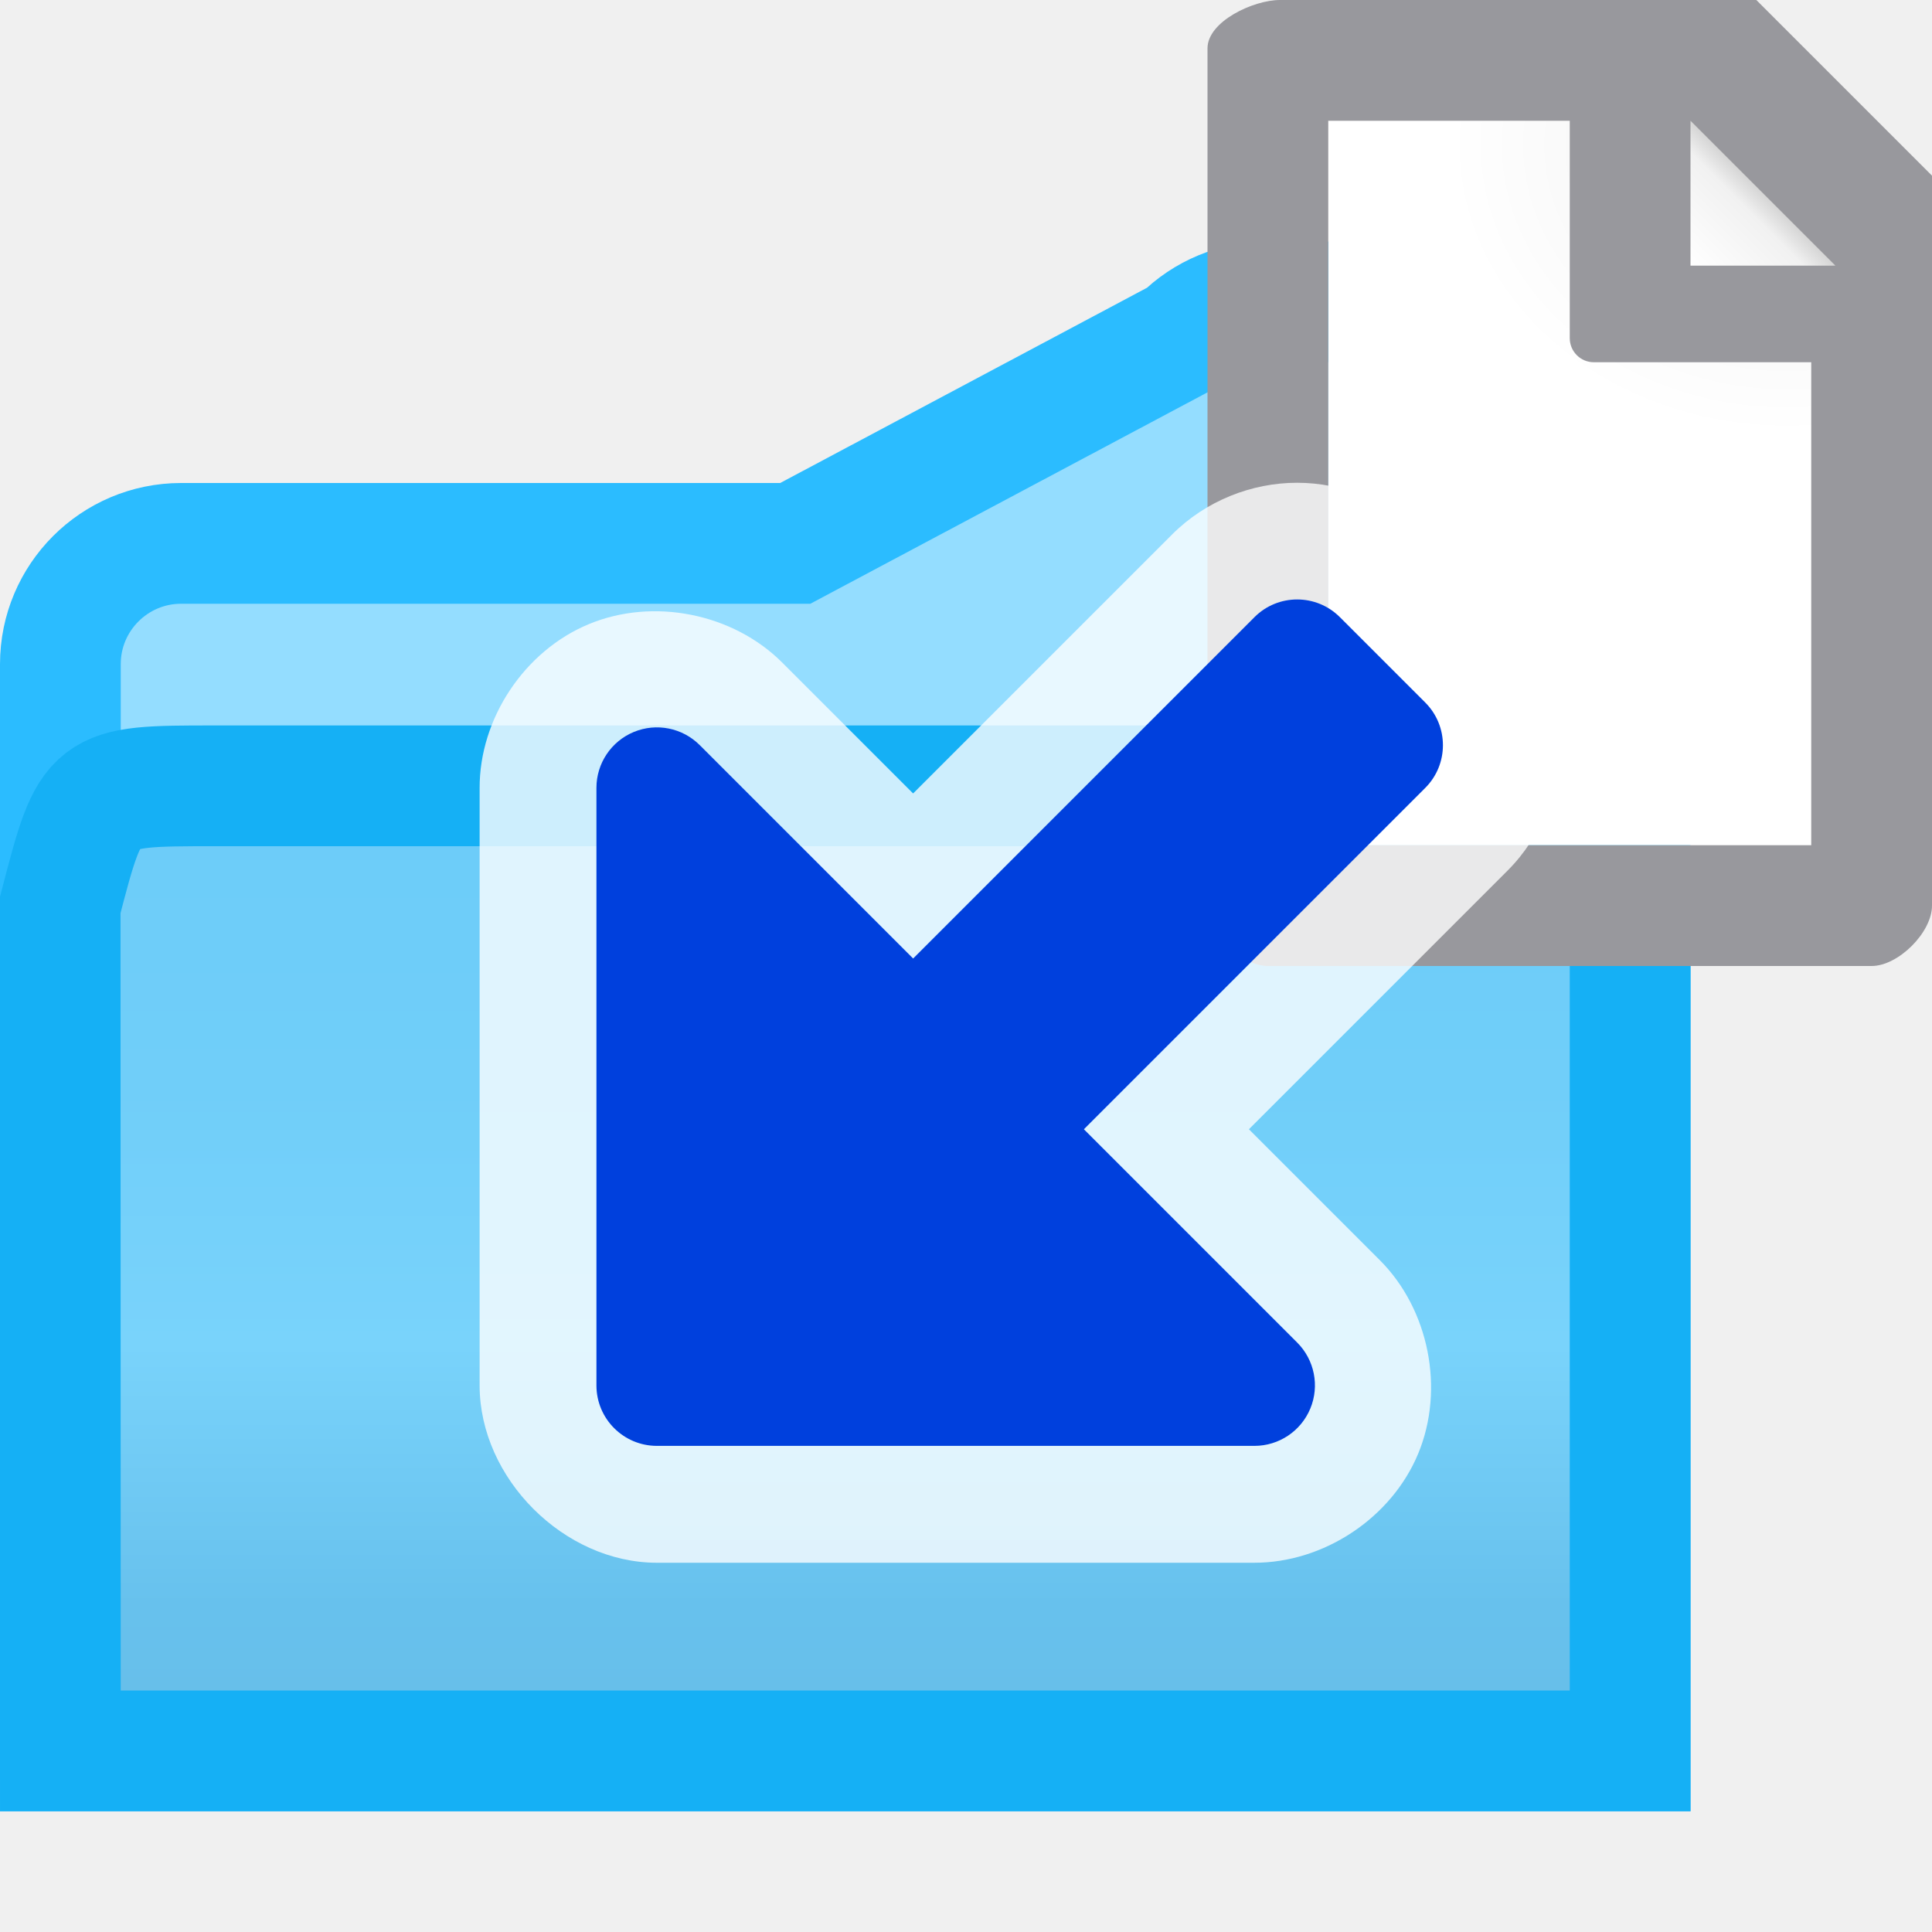
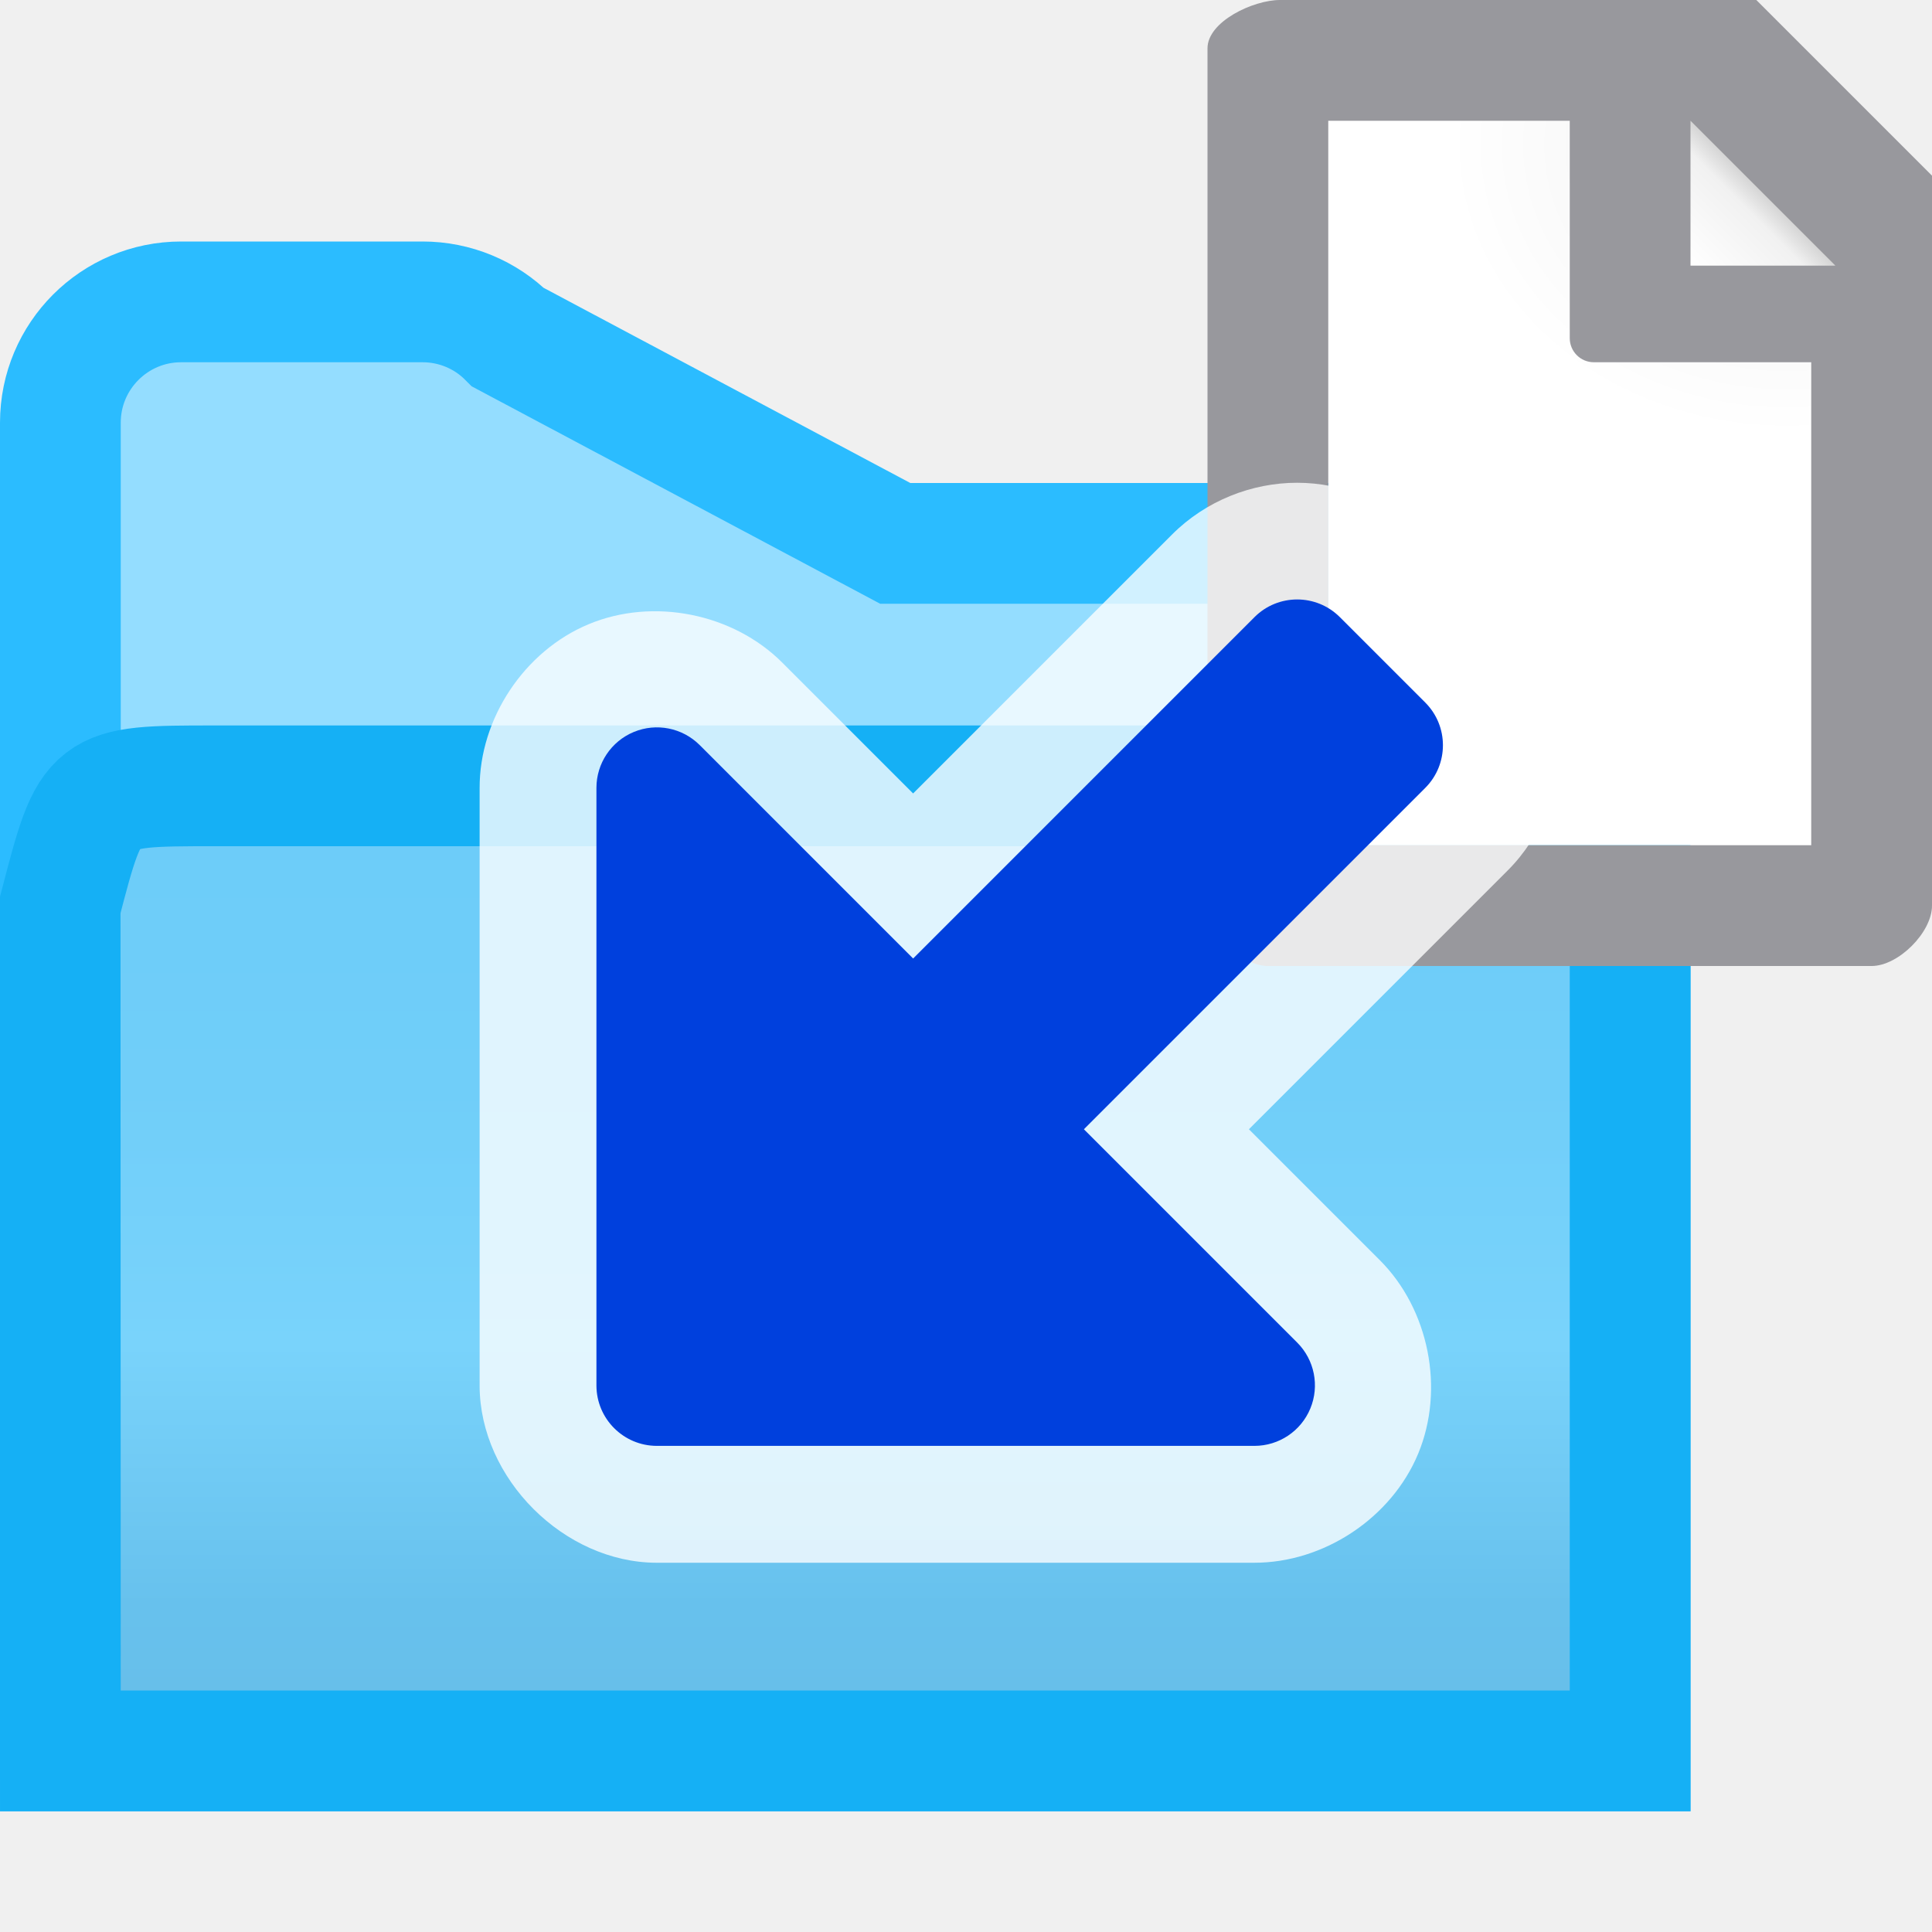
<svg xmlns="http://www.w3.org/2000/svg" viewBox="0 0 16 16">
  <radialGradient id="a" cx="10.994" cy="4.428" gradientTransform="matrix(1.4 .00000004 -.00000001 1.2 -4.39185 -2.314129)" gradientUnits="userSpaceOnUse" r="5">
    <stop offset="0" stop-color="#d7d7d7" />
    <stop offset=".499" stop-color="#f7f7f7" />
    <stop offset="1" stop-color="#fff" />
  </radialGradient>
  <linearGradient id="b" gradientUnits="userSpaceOnUse" x1="9" x2="10.5" y1="5.5" y2="4">
    <stop offset="0" stop-color="#fff" />
    <stop offset=".78" stop-color="#f1f1f1" />
    <stop offset="1" stop-color="#d5d5d5" />
  </linearGradient>
  <linearGradient id="c" gradientUnits="userSpaceOnUse" x1="76" x2="84" y1="2" y2="2">
    <stop offset="0" stop-color="#0040dd" />
    <stop offset="1" stop-color="#0a84ff" />
  </linearGradient>
  <linearGradient id="d" gradientUnits="userSpaceOnUse" x1="8" x2="8" y1="4" y2="14">
    <stop offset="0" stop-color="#68caf8" />
    <stop offset=".5" stop-color="#70cef9" />
    <stop offset=".714" stop-color="#79d3fb" />
    <stop offset=".929" stop-color="#67c1ed" />
    <stop offset="1" stop-color="#67bfea" />
  </linearGradient>





-      /&amp;amp;amp;amp;gt;
+ 
+      /&amp;amp;amp;amp;amp;gt;
 <g fill-rule="evenodd">
-     <path d="m10.5 2.5c-.265 0-.52.105-.707.293l-3.207 1.707-5.086-0c-.552 0-1.0.448-1 1v9h1 12v-8.5-2.5c-0-.552-.448-1-1-1z" fill="#94ddff" stroke="#2bbcff" />
+     <path d="m3.5 2.5c.265 0.0.52.105.707.293l3.207 1.707 5.086-0c.552 0.0 1.0.448 1 1v9h-1-12v-8.5-2.5c0-.552.448-1 1-1z" fill="#94ddff" stroke="#2bbcff" />
    <path d="m.5 14.5h1 12v-7c.298-.992-1.782-.992-.742-.992h-.002-1-1-8.979c-1.021 0-1.021-.001-1.279.99z" fill="url(#d)" stroke="#15b0f5" />
  </g>
  <g transform="matrix(.4 0 0 .4 10.4 0)">
    <path d="m1.5 2.5v15h10v-13.545l-1.195-1.455z" fill="url(#a)" />
    <path d="m.5 0c-.554 0-1.5.446-1.5 1v17.75c0 .554.696 1.25 1.25 1.25h12.5c.554 0 1.25-.696 1.25-1.25v-14.25-.863l-3.637-3.637h-.863zm1 2.5h5v4.5c0 .277.223.5.5.5h4.5v10h-10zm6 0 4 .25z" fill="#98989d" />
    <path d="m9 2.5 3 3h-3z" fill="url(#b)" />
  </g>
  <g transform="translate(1 -1)">
    <path d="m9.742 4.998c-.373 0-.755.147-1.037.43l-2.143 2.143-1.084-1.084c-.408-.408-1.069-.54-1.602-.318-.533.221-.906.782-.904 1.359v4.947a.967.967 0 0 0 0 .002c.002.767.698 1.463 1.465 1.465a.967.967 0 0 0 .002 0h4.947c.577.001 1.138-.371 1.359-.904.221-.533.09-1.194-.318-1.602l-1.084-1.084 2.143-2.143c.563-.563.563-1.512 0-2.074l-.707-.707c-.282-.282-.664-.43-1.037-.43z" fill="#fff" fill-opacity=".784" />
    <g fill="url(#c)" transform="matrix(.7071068 .7071068 -.7071068 .7071068 10.09619 -.253048)">
      <path d="m1.5 8.998a.501.501 0 0 0 -.354.855l3.5 3.5a.501.501 0 0 0 .707 0l3.5-3.5a.501.501 0 0 0 -.354-.855z" />
      <rect height="6" ry=".5" width="2" x="4" y="4.5" />
    </g>
  </g>
</svg>
